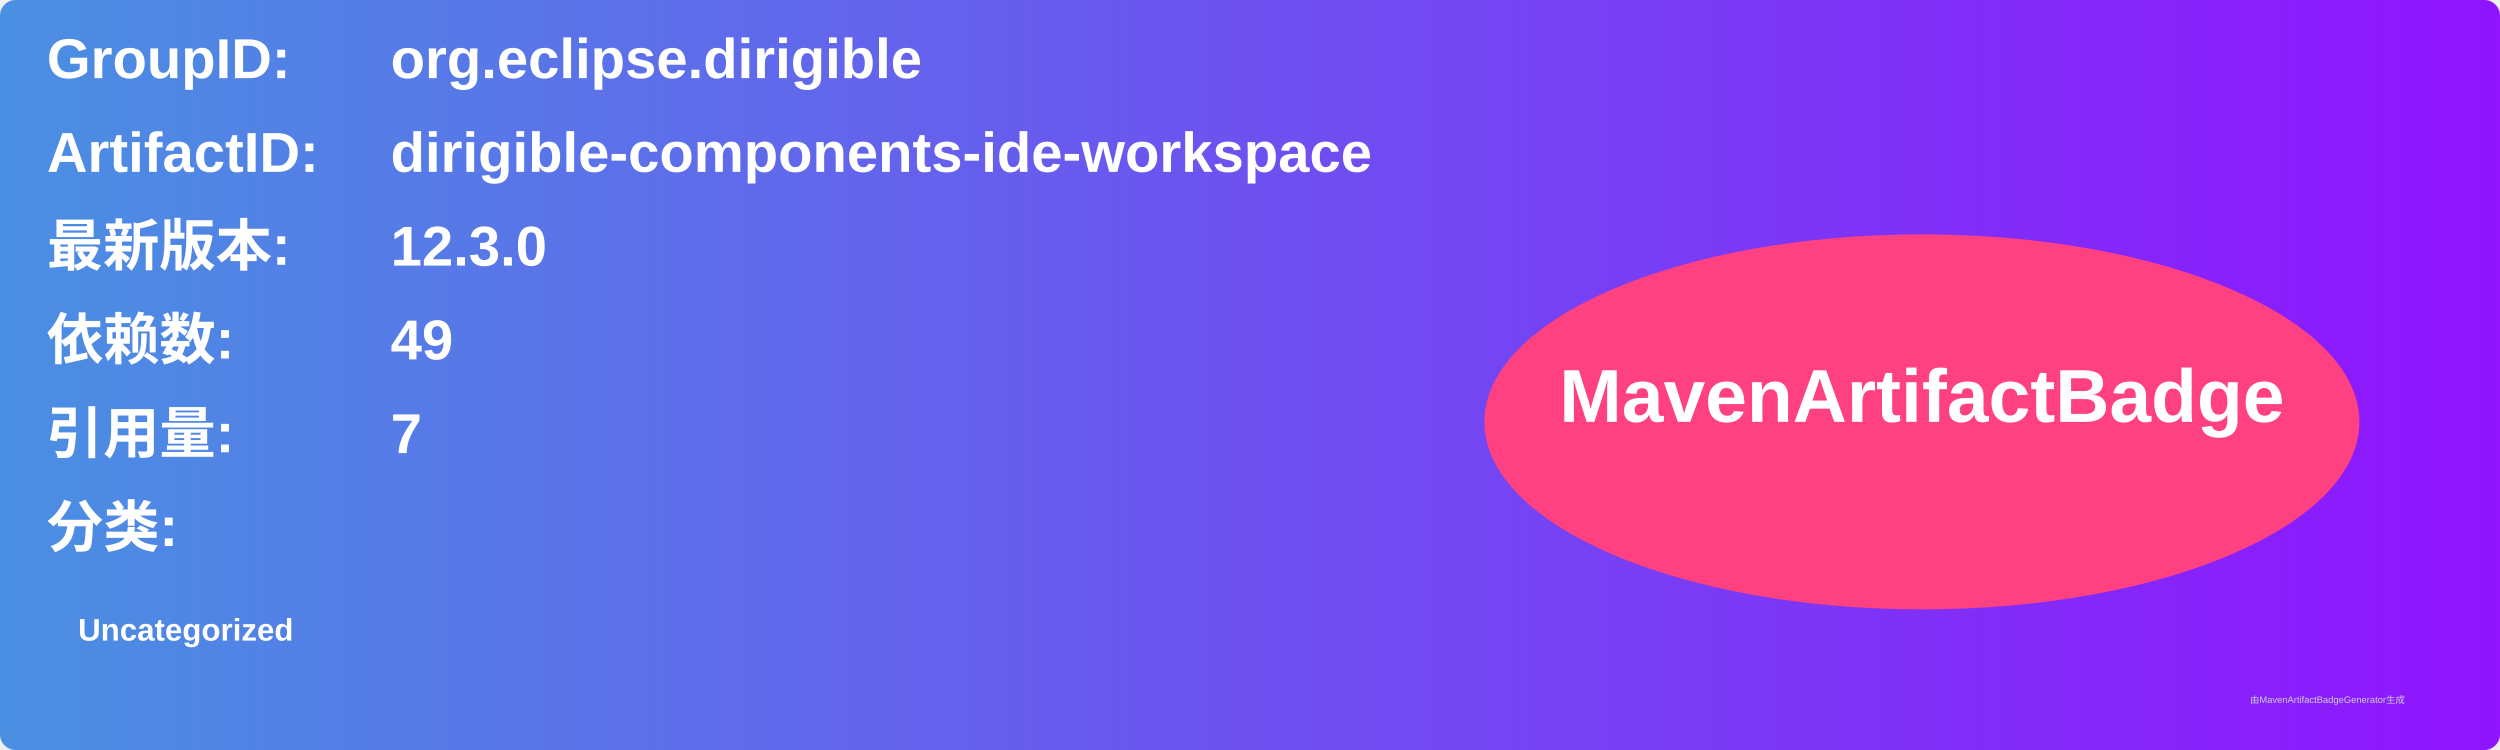
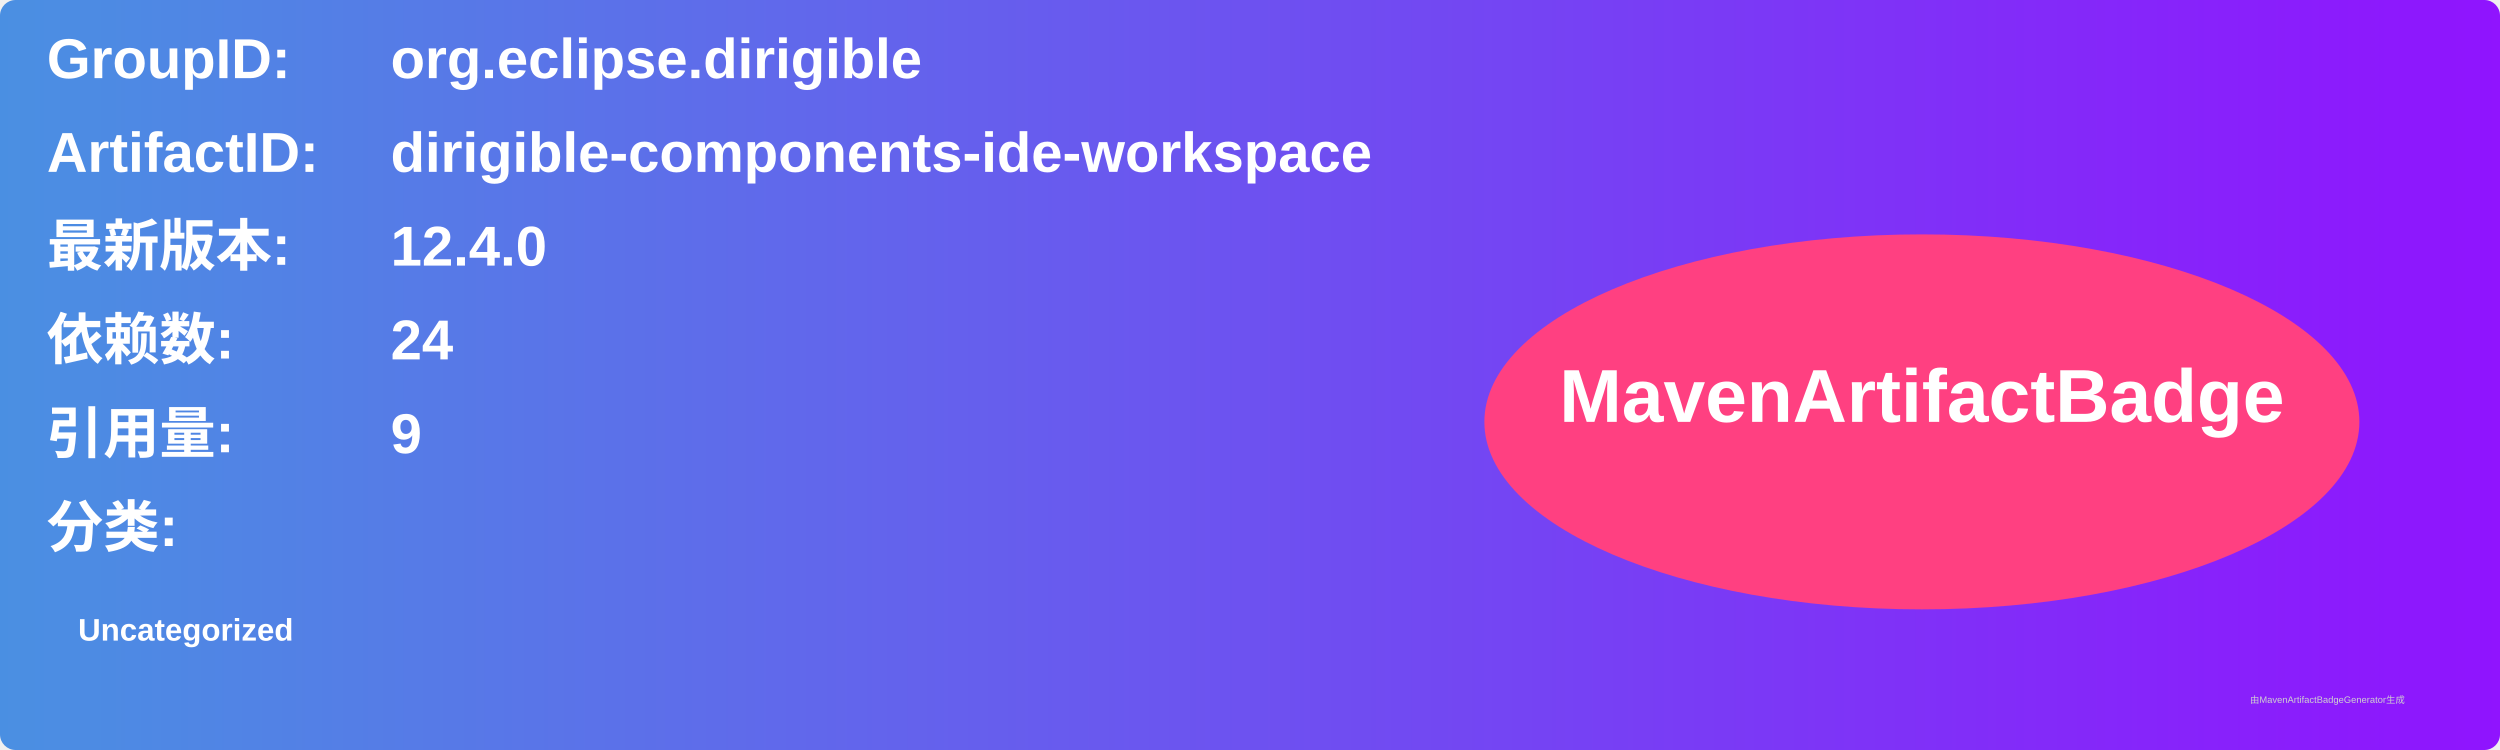
<svg xmlns="http://www.w3.org/2000/svg" width="800" height="240" viewBox="0 0 800 240">
  <linearGradient id="grad" x1="0%" y1="0%" x2="100%" y2="0%">
    <stop offset="0%" stop-color="#4a90e2" />
    <stop offset="100%" stop-color="#9013fe" />
  </linearGradient>
  <rect width="100%" height="100%" rx="5" ry="5" fill="url(#grad)" />
  <g transform="translate(15, 15)">
    <text x="0" y="10" font-family="Arial" font-size="18" fill="white" font-weight="bold" width="260">GroupID:</text>
    <text x="110" y="10" font-family="Arial" font-size="18" fill="white" font-weight="bold" width="460">org.eclipse.dirigible</text>
    <text x="0" y="40" font-family="Arial" font-size="18" fill="white" font-weight="bold" width="260">ArtifactID:</text>
    <text x="110" y="40" font-family="Arial" font-size="18" fill="white" font-weight="bold" width="460">dirigible-components-ide-workspace</text>
    <text x="0" y="70" font-family="Arial" font-size="18" fill="white" font-weight="bold">最新版本:</text>
    <text x="110" y="70" font-family="Arial" font-size="18" fill="white" font-weight="bold">
-       <tspan font-weight="bold">12.3.0</tspan>
+       <tspan font-weight="bold">12.4.0</tspan>
    </text>
    <text x="0" y="100" font-family="Arial" font-size="18" fill="white" font-weight="bold">依赖数: </text>
    <text x="110" y="100" font-family="Arial" font-size="18" fill="white">
-       <tspan font-weight="bold">49</tspan>
+       <tspan font-weight="bold">24</tspan>
    </text>
    <text x="0" y="130" font-family="Arial" font-size="18" fill="white" font-weight="bold">引用量: </text>
    <text x="110" y="130" font-family="Arial" font-size="18" fill="white">
-       <tspan font-weight="bold">7</tspan>
+       <tspan font-weight="bold">9</tspan>
    </text>
    <text x="0" y="160" font-family="Arial" font-size="18" fill="white" font-weight="bold">分类:</text>
    <text x="10" y="190" font-family="Arial" font-size="10" fill="white">
      <tspan font-weight="bold">Uncategorized</tspan>
    </text>
    <ellipse cx="600" cy="120" rx="140" ry="60" fill="#ff4081" />
    <text x="600" y="120" text-anchor="middle" font-family="Arial" font-size="24" fill="white" font-weight="bold">MavenArtifactBadge</text>
  </g>
  <text x="720" y="225" font-family="Arial" font-size="3" fill="#d0d0d0">由MavenArtifactBadgeGenerator生成</text>
</svg>
